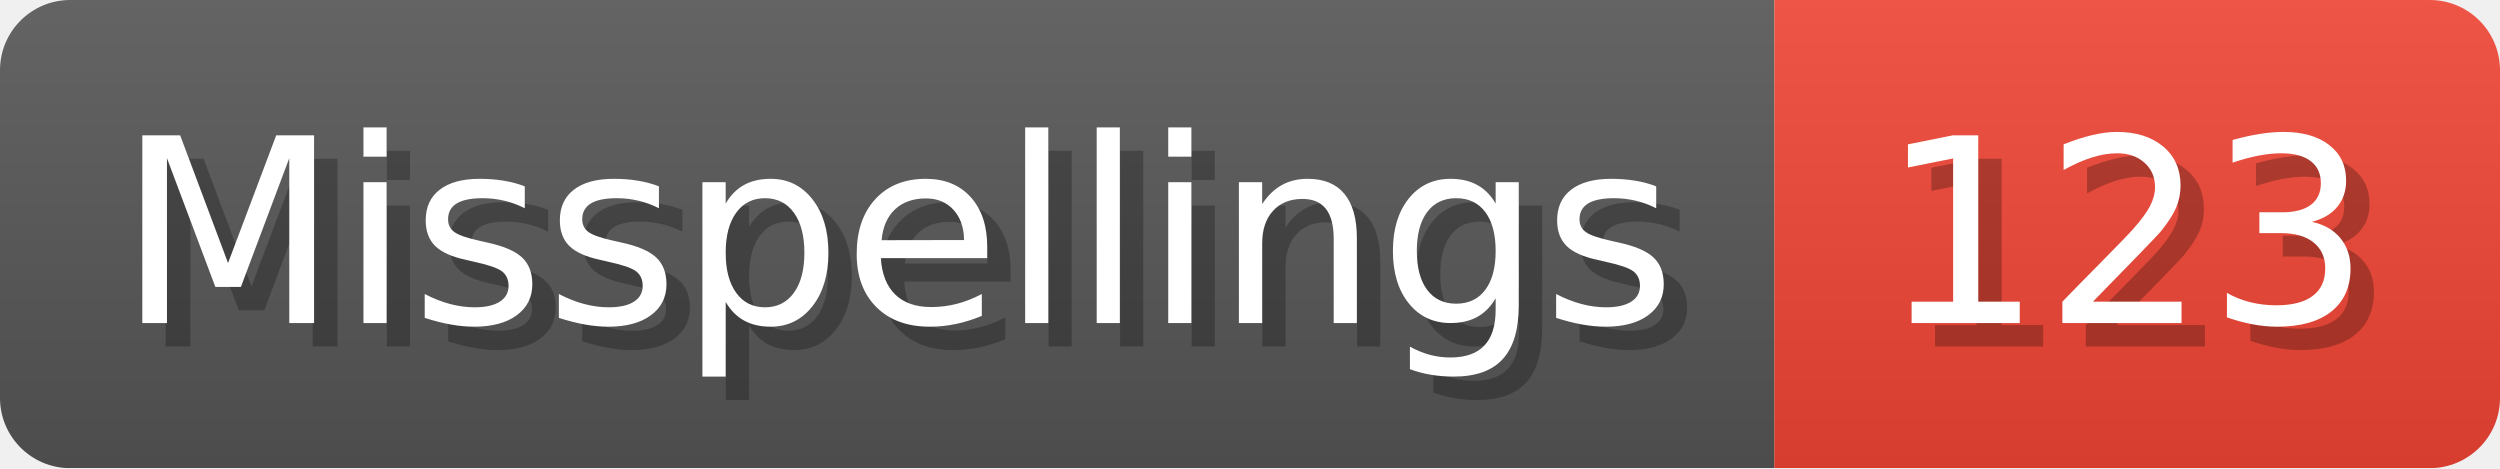
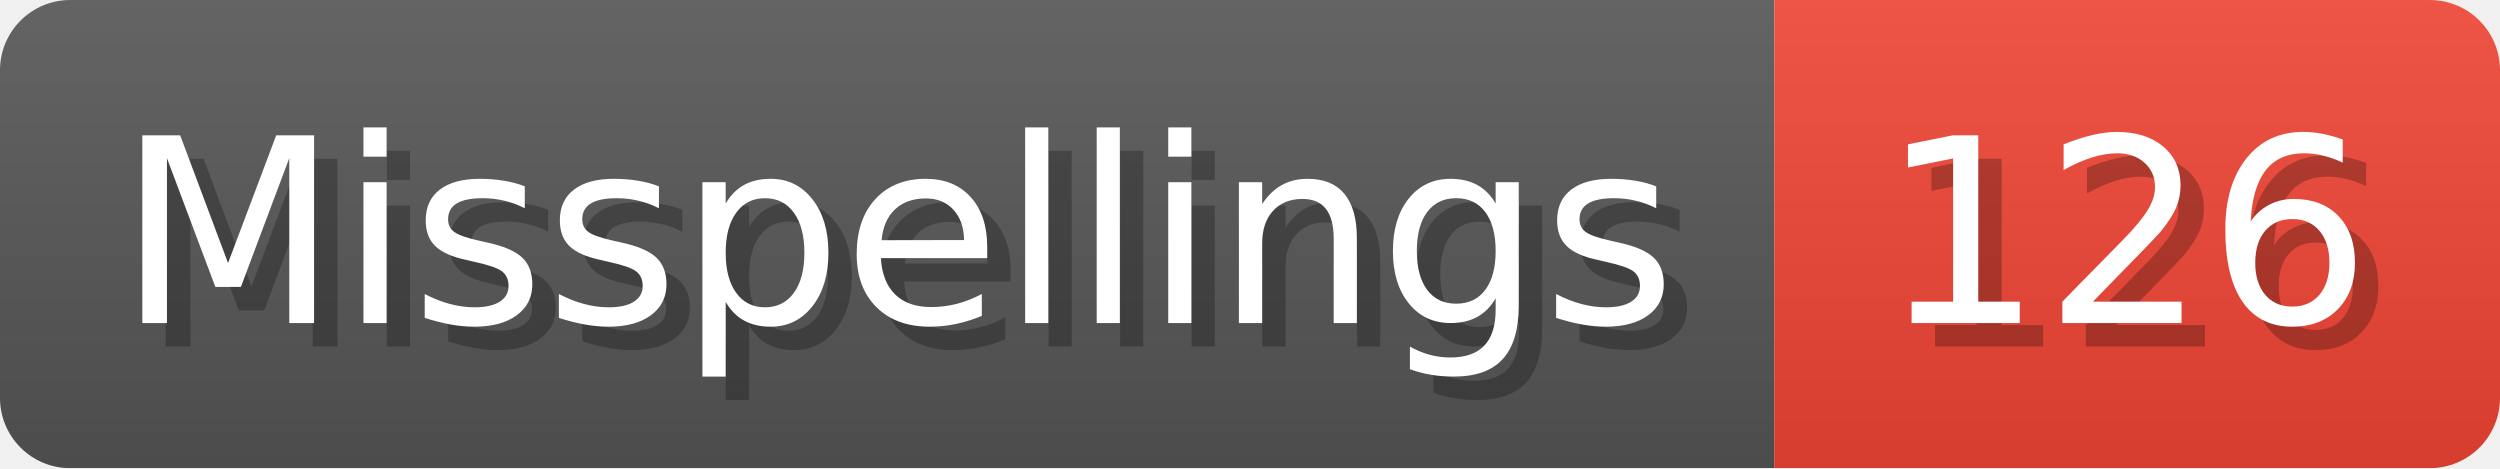
- <svg xmlns="http://www.w3.org/2000/svg" width="106.8" height="20" viewBox="0 0 1068 200" role="img" aria-label="Misspellings: 123">
+ <svg xmlns="http://www.w3.org/2000/svg" width="106.8" height="20" viewBox="0 0 1068 200" role="img" aria-label="Misspellings: 126">
  <linearGradient id="a" x2="0" y2="100%">
    <stop offset="0" stop-opacity=".1" stop-color="#EEE" />
    <stop offset="1" stop-opacity=".1" />
  </linearGradient>
  <mask id="m">
    <rect width="1068" height="200" rx="30" fill="#FFF" />
  </mask>
  <g mask="url(#m)">
    <rect width="758" height="200" fill="#555" />
    <rect width="310" height="200" fill="#E43" x="758" />
    <rect width="1068" height="200" fill="url(#a)" />
  </g>
  <g aria-hidden="true" fill="#fff" text-anchor="start" font-family="Verdana,DejaVu Sans,sans-serif" font-size="110">
    <text x="60" y="148" textLength="658" fill="#000" opacity="0.25">Misspellings</text>
    <text x="50" y="138" textLength="658">Misspellings</text>
-     <text x="813" y="148" textLength="210" fill="#000" opacity="0.25">123</text>
-     <text x="803" y="138" textLength="210">123</text>
+     <text x="813" y="148" textLength="210" fill="#000" opacity="0.25">126</text>
+     <text x="803" y="138" textLength="210">126</text>
  </g>
</svg>
